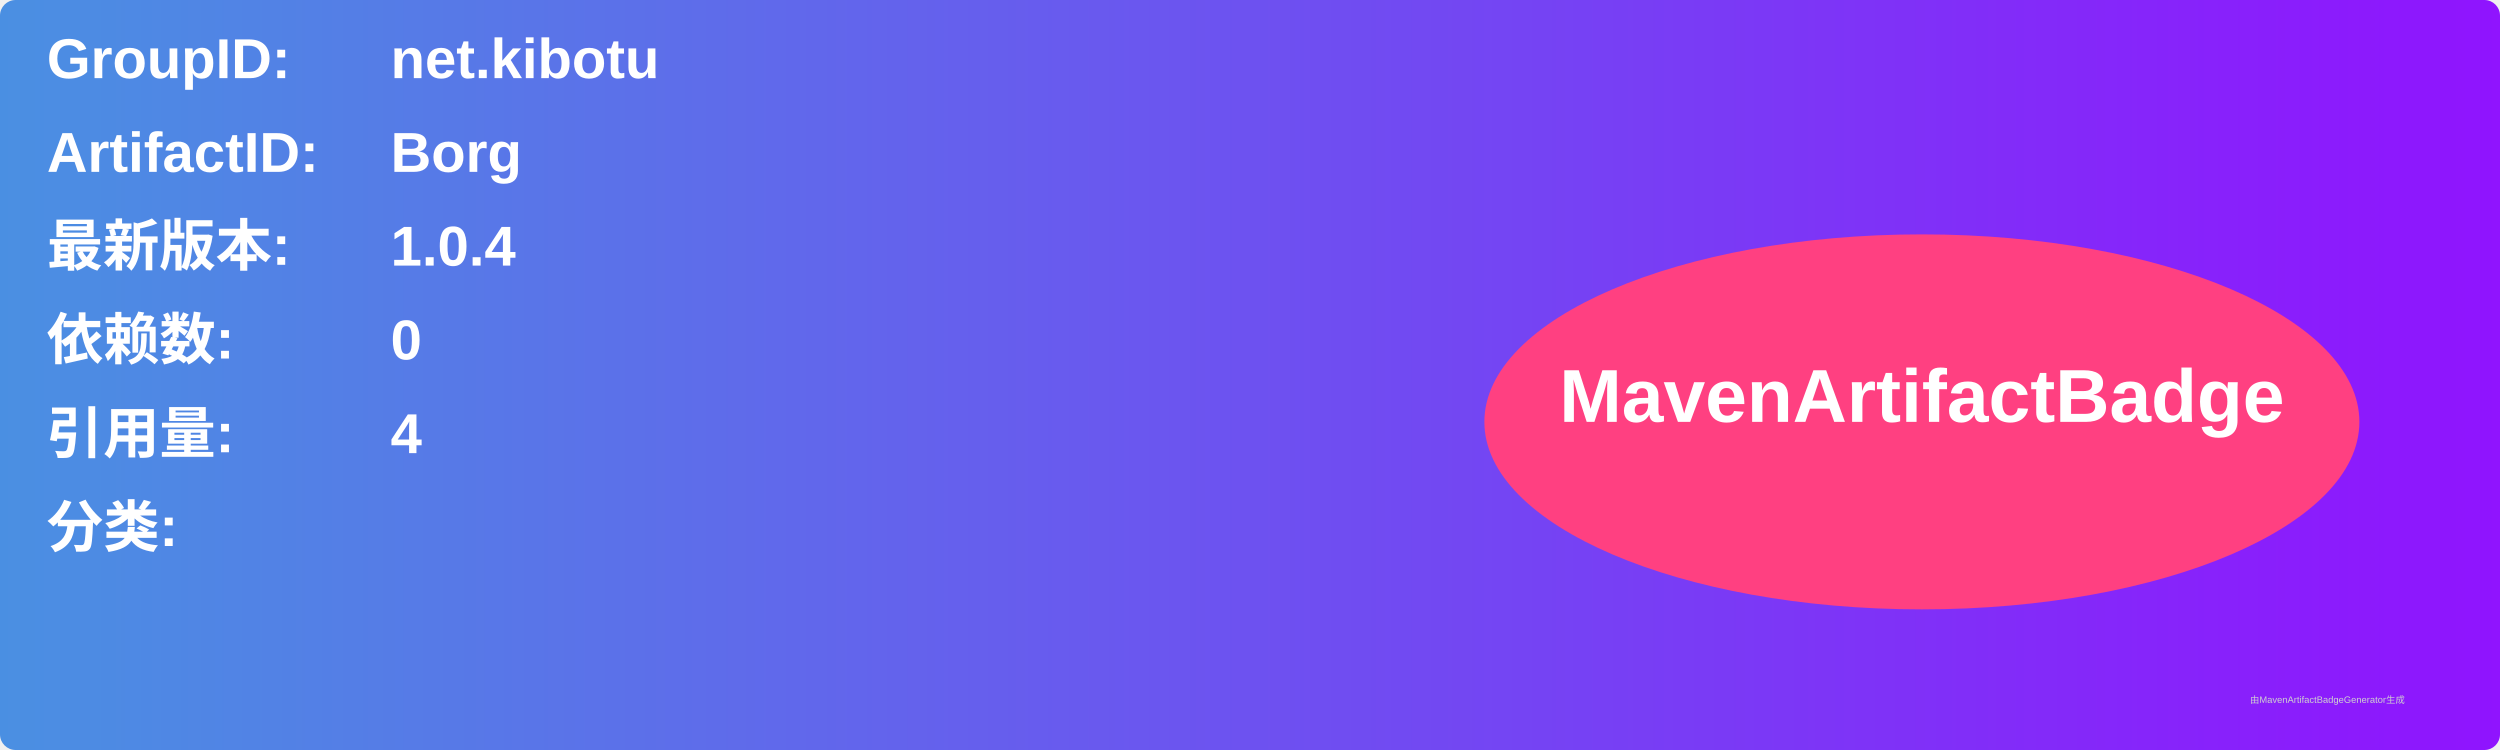
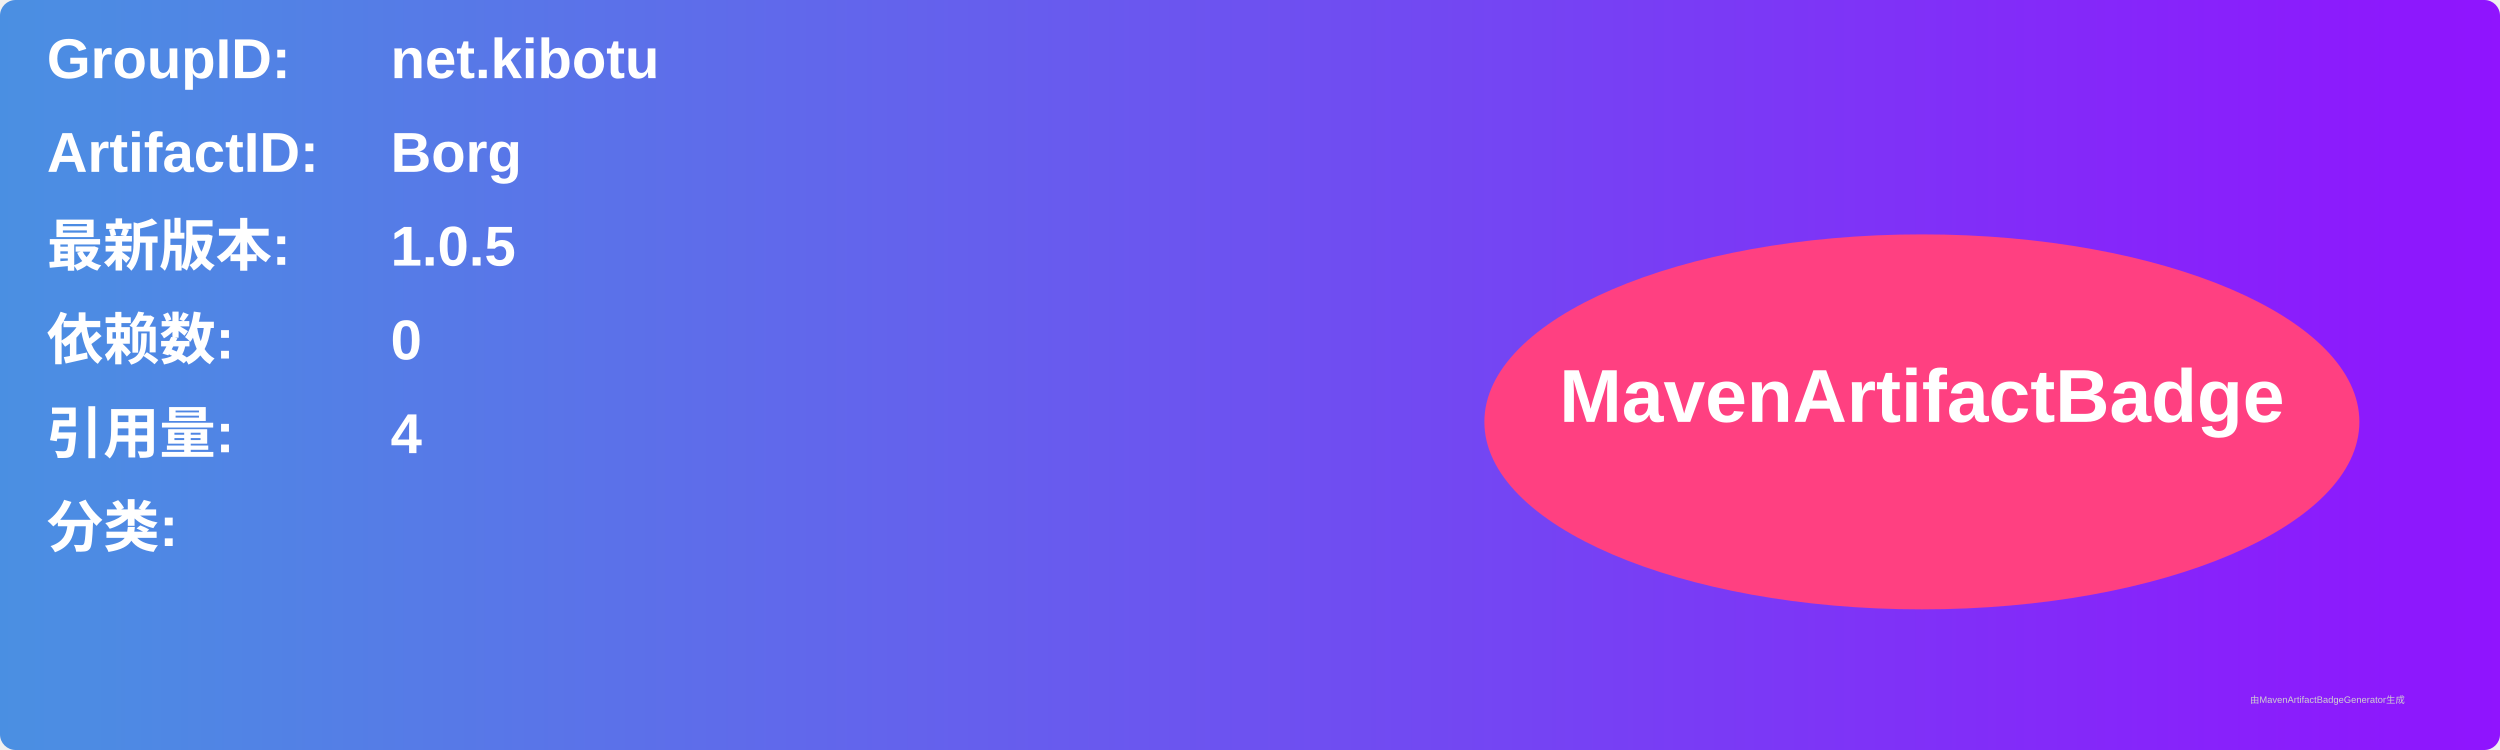
<svg xmlns="http://www.w3.org/2000/svg" width="800" height="240" viewBox="0 0 800 240">
  <linearGradient id="grad" x1="0%" y1="0%" x2="100%" y2="0%">
    <stop offset="0%" stop-color="#4a90e2" />
    <stop offset="100%" stop-color="#9013fe" />
  </linearGradient>
  <rect width="100%" height="100%" rx="5" ry="5" fill="url(#grad)" />
  <g transform="translate(15, 15)">
    <text x="0" y="10" font-family="Arial" font-size="18" fill="white" font-weight="bold" width="260">GroupID:</text>
    <text x="110" y="10" font-family="Arial" font-size="18" fill="white" font-weight="bold" width="460">net.kibotu</text>
    <text x="0" y="40" font-family="Arial" font-size="18" fill="white" font-weight="bold" width="260">ArtifactID:</text>
    <text x="110" y="40" font-family="Arial" font-size="18" fill="white" font-weight="bold" width="460">Borg</text>
    <text x="0" y="70" font-family="Arial" font-size="18" fill="white" font-weight="bold">最新版本:</text>
    <text x="110" y="70" font-family="Arial" font-size="18" fill="white" font-weight="bold">
-       <tspan font-weight="bold">1.0.4</tspan>
+       <tspan font-weight="bold">1.0.5</tspan>
    </text>
    <text x="0" y="100" font-family="Arial" font-size="18" fill="white" font-weight="bold">依赖数: </text>
    <text x="110" y="100" font-family="Arial" font-size="18" fill="white">
      <tspan font-weight="bold">0</tspan>
    </text>
    <text x="0" y="130" font-family="Arial" font-size="18" fill="white" font-weight="bold">引用量: </text>
    <text x="110" y="130" font-family="Arial" font-size="18" fill="white">
      <tspan font-weight="bold">4</tspan>
    </text>
    <text x="0" y="160" font-family="Arial" font-size="18" fill="white" font-weight="bold">分类:</text>
    <text x="10" y="190" font-family="Arial" font-size="10" fill="white">
      <tspan font-weight="bold" />
    </text>
    <ellipse cx="600" cy="120" rx="140" ry="60" fill="#ff4081" />
    <text x="600" y="120" text-anchor="middle" font-family="Arial" font-size="24" fill="white" font-weight="bold">MavenArtifactBadge</text>
  </g>
  <text x="720" y="225" font-family="Arial" font-size="3" fill="#d0d0d0">由MavenArtifactBadgeGenerator生成</text>
</svg>
